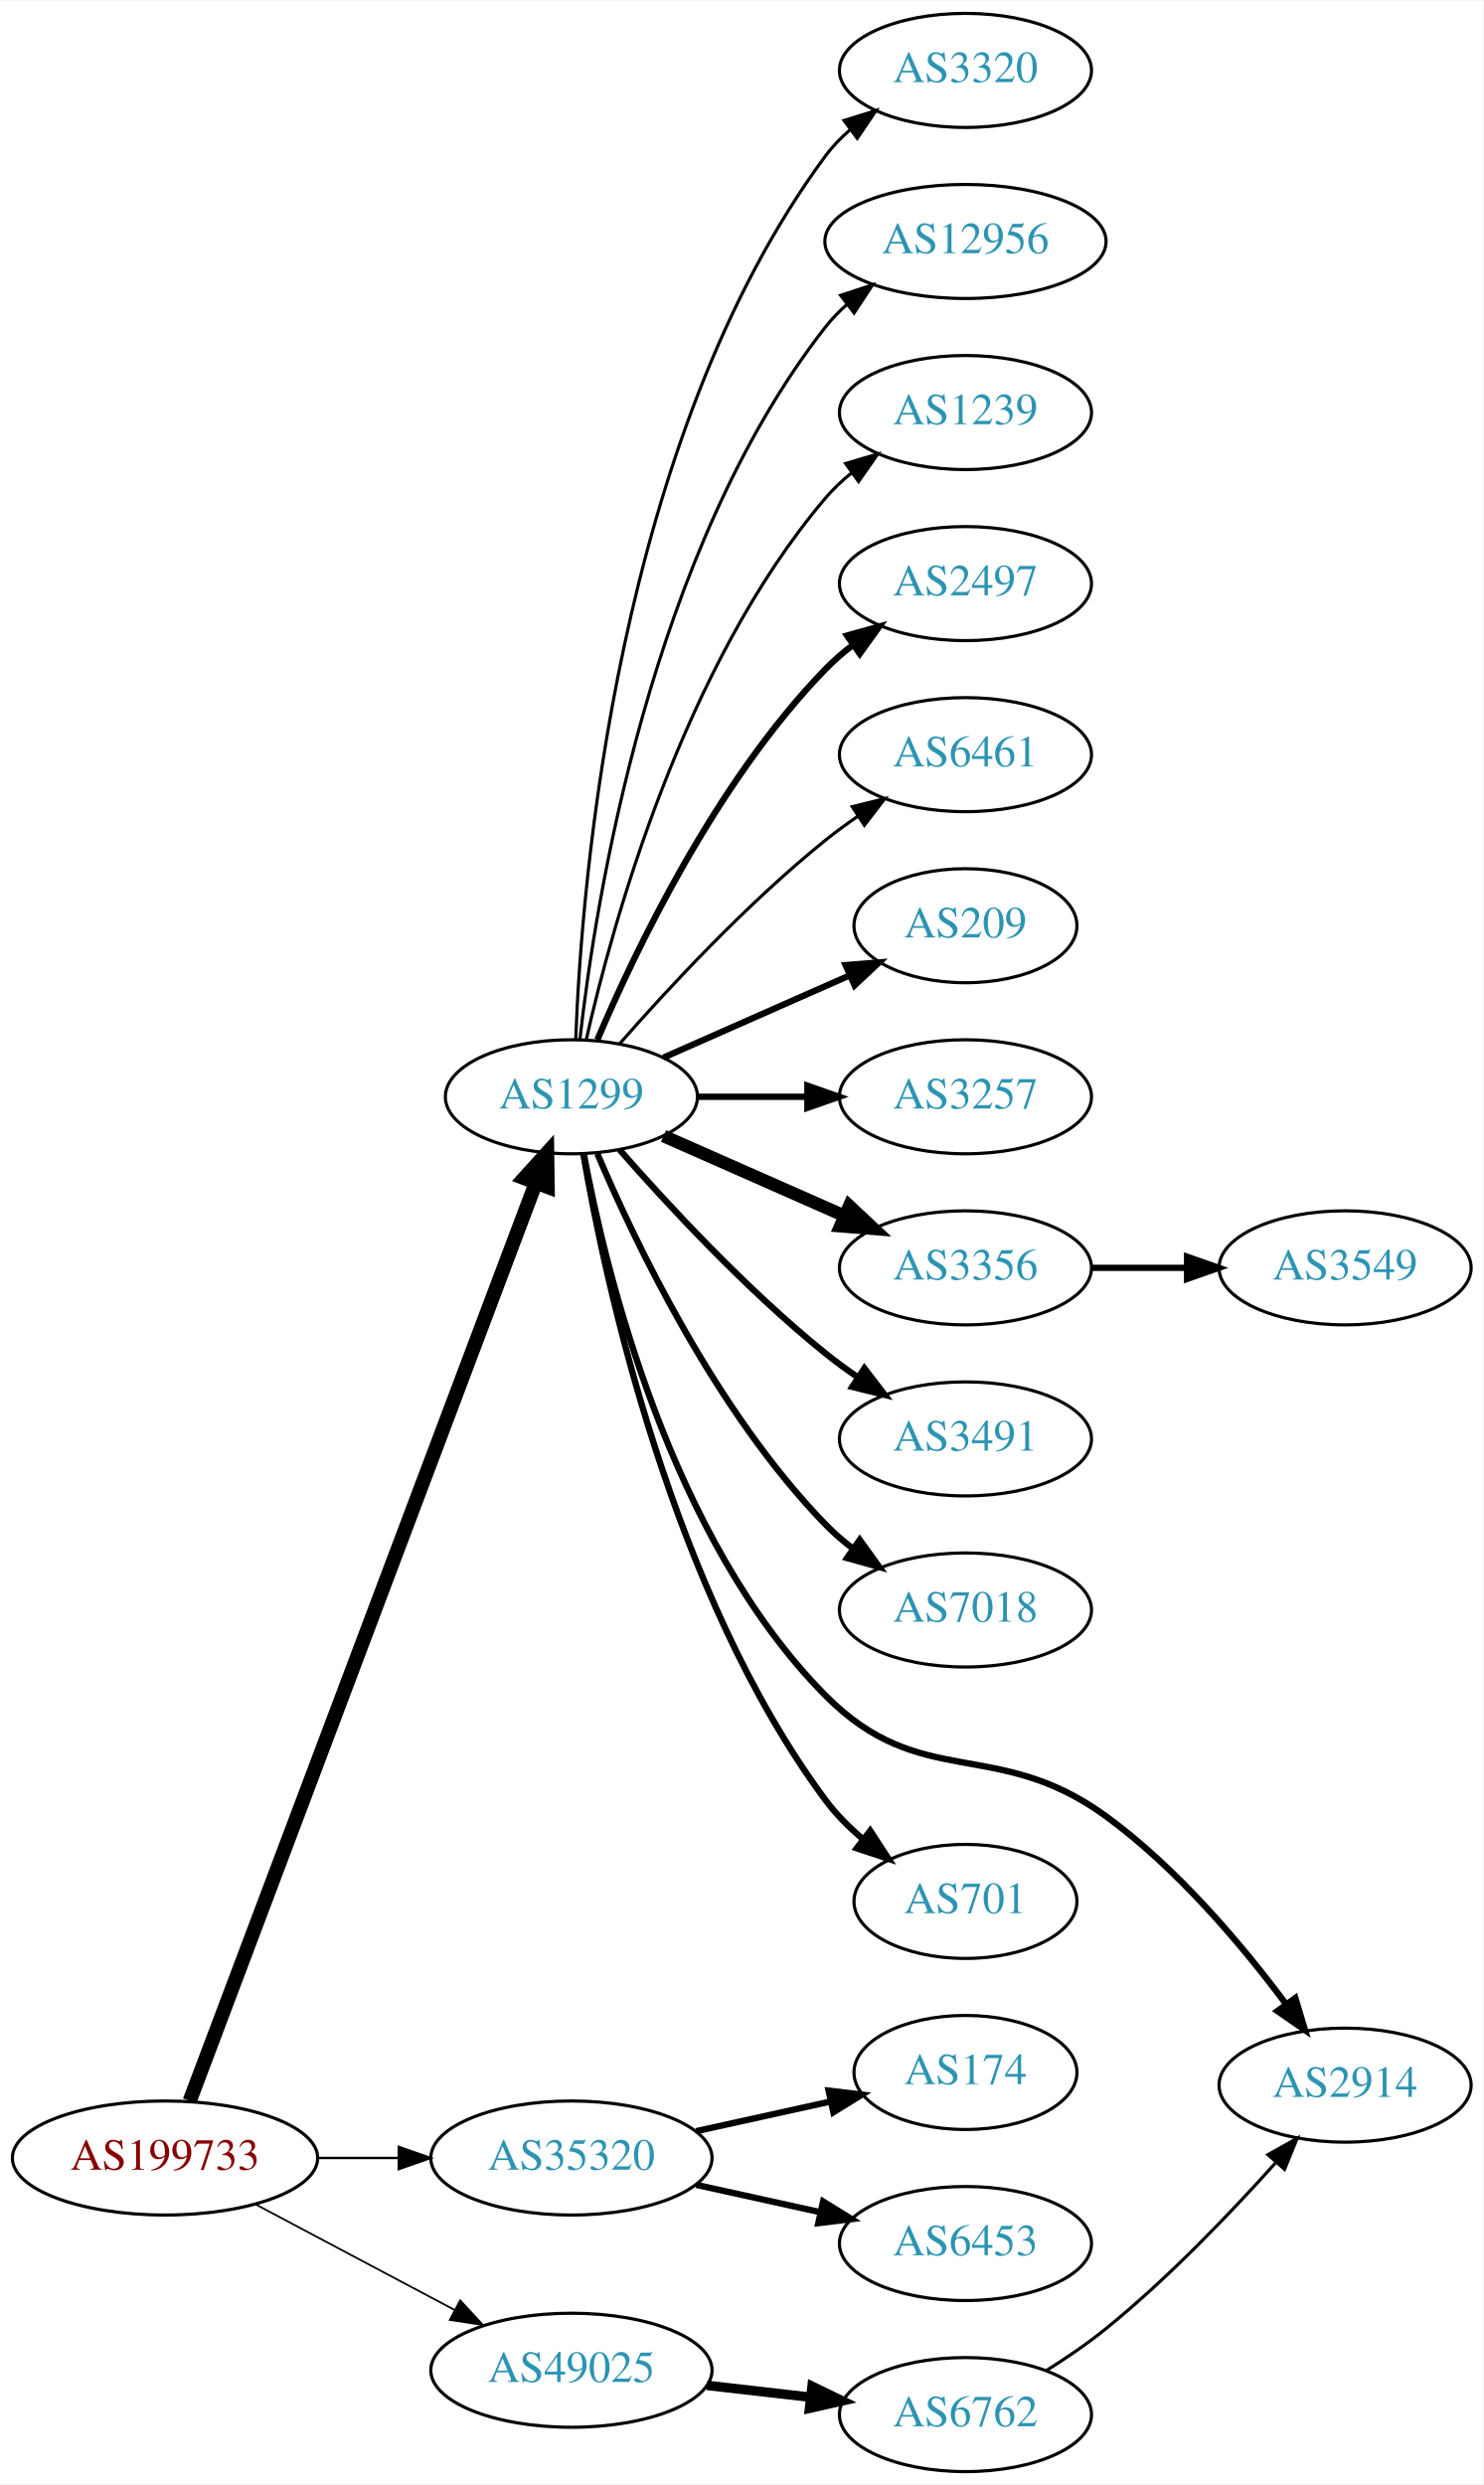
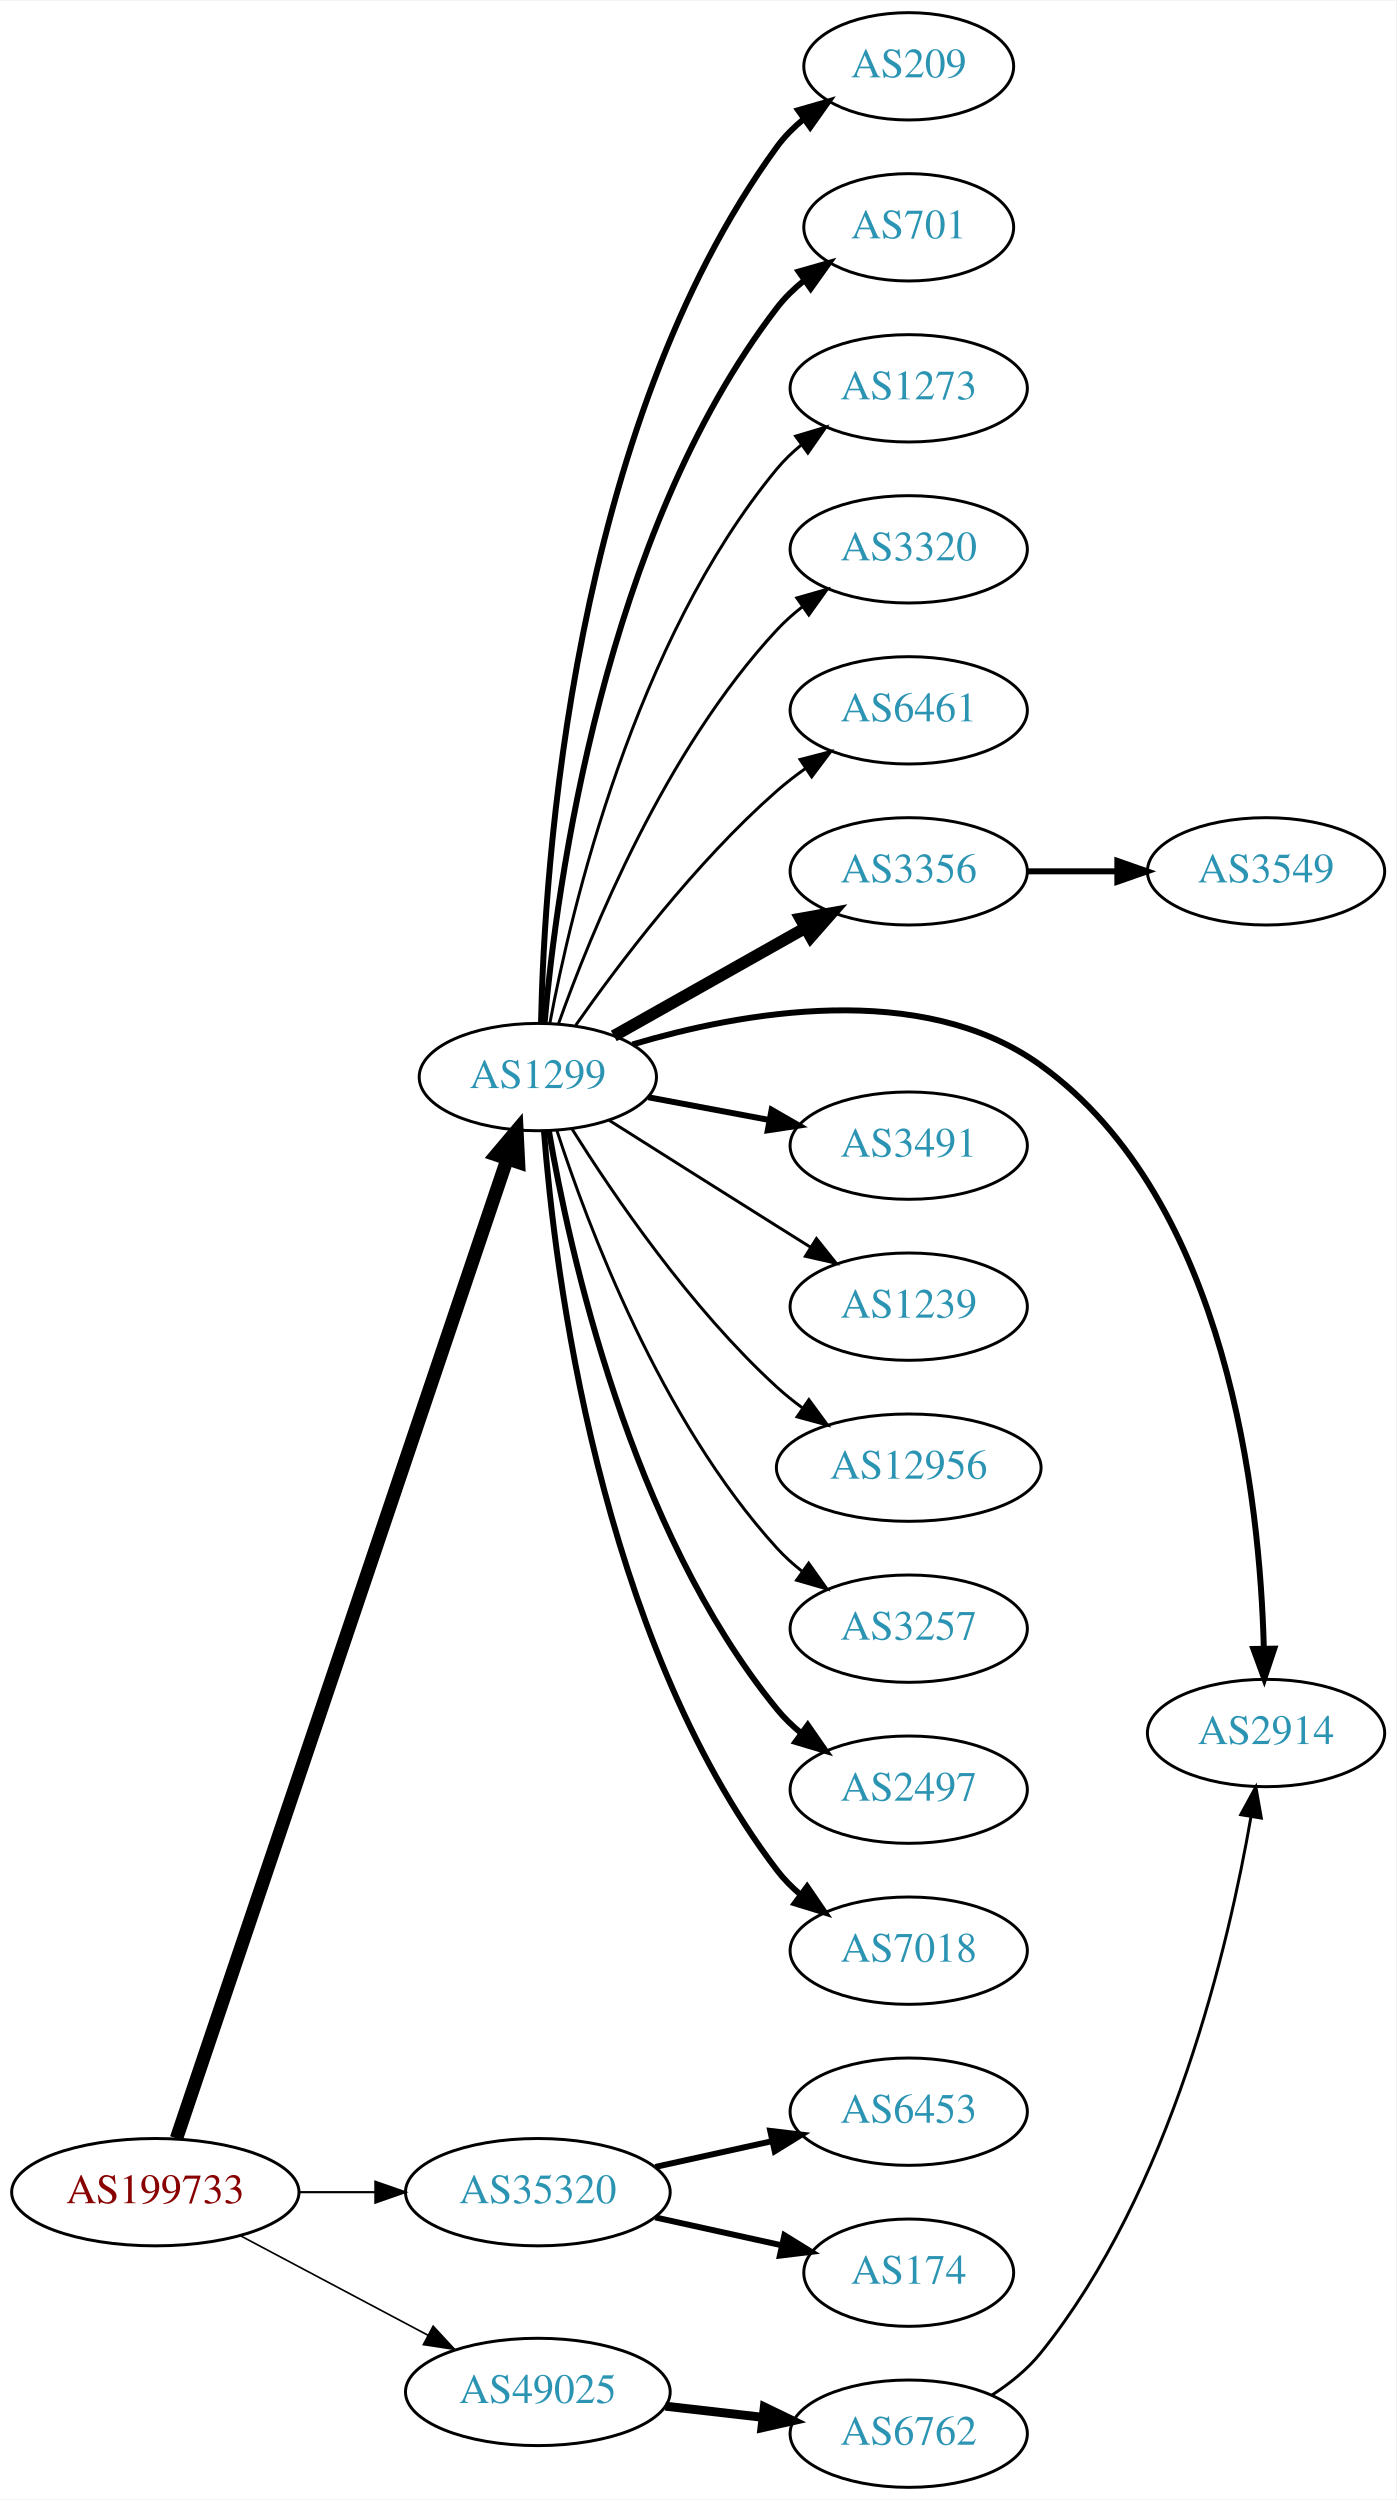
- <svg xmlns="http://www.w3.org/2000/svg" xmlns:xlink="http://www.w3.org/1999/xlink" width="468pt" height="784pt" viewBox="0.00 0.00 468.27 784.00">
-   <g id="graph0" class="graph" transform="scale(1 1) rotate(0) translate(4 780)">
-     <polygon fill="white" stroke="none" points="-4,4 -4,-780 464.269,-780 464.269,4 -4,4" />
+ <svg xmlns="http://www.w3.org/2000/svg" xmlns:xlink="http://www.w3.org/1999/xlink" width="468pt" height="838pt" viewBox="0.00 0.00 468.27 838.00">
+   <g id="graph0" class="graph" transform="scale(1 1) rotate(0) translate(4 834)">
+     <polygon fill="white" stroke="none" points="-4,4 -4,-834 464.269,-834 464.269,4 -4,4" />
    <g id="node1" class="node">
      <g id="a_node1">
        <a xlink:href="/asn/199733" xlink:title="AS199733 ~ Extrahost GmbH [AT]">
          <ellipse fill="#ffffff" stroke="black" cx="48.096" cy="-99" rx="48.192" ry="18" />
          <text text-anchor="middle" x="48.096" y="-95.3" font-family="Times,serif" font-size="14.00" fill="#880000">AS199733</text>
        </a>
      </g>
    </g>
    <g id="node2" class="node">
      <g id="a_node2">
        <a xlink:href="/asn/1299" xlink:title="AS1299 ~ Telia Carrier [EU]">
-           <ellipse fill="#ffffff" stroke="black" cx="176.388" cy="-434" rx="39.794" ry="18" />
-           <text text-anchor="middle" x="176.388" y="-430.3" font-family="Times,serif" font-size="14.00" fill="#2c94b3">AS1299</text>
+           <ellipse fill="#ffffff" stroke="black" cx="176.388" cy="-473" rx="39.794" ry="18" />
+           <text text-anchor="middle" x="176.388" y="-469.3" font-family="Times,serif" font-size="14.00" fill="#2c94b3">AS1299</text>
        </a>
      </g>
    </g>
    <g id="edge1" class="edge">
-       <path fill="none" stroke="black" stroke-width="4.5" d="M55.886,-117.011C76.749,-172.353 140.019,-340.181 165.042,-406.557" />
-       <polygon fill="black" stroke="black" stroke-width="4.5" points="161.505,-408.338 168.717,-416.306 168.874,-405.56 161.505,-408.338" />
+       <path fill="none" stroke="black" stroke-width="4.5" d="M55.187,-117.039C75.569,-177.397 141.476,-372.575 166.043,-445.327" />
+       <polygon fill="black" stroke="black" stroke-width="4.5" points="162.427,-446.928 169.357,-455.142 169.889,-444.408 162.427,-446.928" />
    </g>
    <g id="node3" class="node">
      <g id="a_node3">
        <a xlink:href="/asn/35320" xlink:title="AS35320 ~ Eurotranstelecom Ltd [UA]">
          <ellipse fill="#ffffff" stroke="black" cx="176.388" cy="-99" rx="44.393" ry="18" />
          <text text-anchor="middle" x="176.388" y="-95.3" font-family="Times,serif" font-size="14.00" fill="#2c94b3">AS35320</text>
        </a>
      </g>
    </g>
    <g id="edge2" class="edge">
      <path fill="none" stroke="black" stroke-width="0.75" d="M96.481,-99C104.742,-99 113.386,-99 121.799,-99" />
      <polygon fill="black" stroke="black" stroke-width="0.75" points="121.904,-102.5 131.904,-99 121.904,-95.5 121.904,-102.5" />
    </g>
    <g id="node4" class="node">
      <g id="a_node4">
        <a xlink:href="/asn/49025" xlink:title="AS49025 ~ PRO-ZETA a.s. [CZ]">
          <ellipse fill="#ffffff" stroke="black" cx="176.388" cy="-32" rx="44.393" ry="18" />
          <text text-anchor="middle" x="176.388" y="-28.3" font-family="Times,serif" font-size="14.00" fill="#2c94b3">AS49025</text>
        </a>
      </g>
    </g>
    <g id="edge3" class="edge">
      <path fill="none" stroke="black" stroke-width="0.562" d="M76.499,-84.462C94.995,-74.65 119.591,-61.601 139.626,-50.972" />
      <polygon fill="black" stroke="black" stroke-width="0.562" points="141.278,-54.058 148.471,-46.279 137.997,-47.874 141.278,-54.058" />
    </g>
    <g id="node5" class="node">
      <g id="a_node5">
        <a xlink:href="/asn/3320" xlink:title="AS3320 ~ DTAG [DE]">
-           <ellipse fill="#ffffff" stroke="black" cx="300.78" cy="-758" rx="39.794" ry="18" />
-           <text text-anchor="middle" x="300.78" y="-754.3" font-family="Times,serif" font-size="14.00" fill="#2c94b3">AS3320</text>
+           <ellipse fill="#ffffff" stroke="black" cx="300.78" cy="-650" rx="39.794" ry="18" />
+           <text text-anchor="middle" x="300.78" y="-646.3" font-family="Times,serif" font-size="14.00" fill="#2c94b3">AS3320</text>
        </a>
      </g>
    </g>
    <g id="edge4" class="edge">
-       <path fill="none" stroke="black" d="M177.739,-451.993C179.565,-501.457 190.62,-641.73 256.584,-731 258.817,-734.023 261.5,-736.786 264.421,-739.293" />
-       <polygon fill="black" stroke="black" points="262.447,-742.186 272.564,-745.331 266.616,-736.563 262.447,-742.186" />
+       <path fill="none" stroke="black" d="M183.374,-491.027C194.114,-521.221 219.088,-582.668 256.584,-623 259.143,-625.753 262.043,-628.336 265.1,-630.729" />
+       <polygon fill="black" stroke="black" points="263.244,-633.704 273.433,-636.61 267.28,-627.984 263.244,-633.704" />
    </g>
    <g id="node6" class="node">
      <g id="a_node6">
-         <a xlink:href="/asn/12956" xlink:title="AS12956 ~ TELXIUS [ES]">
-           <ellipse fill="#ffffff" stroke="black" cx="300.78" cy="-704" rx="44.393" ry="18" />
-           <text text-anchor="middle" x="300.78" y="-700.3" font-family="Times,serif" font-size="14.00" fill="#2c94b3">AS12956</text>
+         <a xlink:href="/asn/6461" xlink:title="AS6461 ~ Zayo Bandwidth [US]">
+           <ellipse fill="#ffffff" stroke="black" cx="300.78" cy="-596" rx="39.794" ry="18" />
+           <text text-anchor="middle" x="300.78" y="-592.3" font-family="Times,serif" font-size="14.00" fill="#2c94b3">AS6461</text>
        </a>
      </g>
    </g>
    <g id="edge5" class="edge">
-       <path fill="none" stroke="black" d="M179.067,-452.129C183.897,-495.368 201.238,-606.216 256.584,-677 258.599,-679.578 260.934,-681.974 263.455,-684.188" />
-       <polygon fill="black" stroke="black" points="261.365,-686.996 271.437,-690.281 265.612,-681.432 261.365,-686.996" />
+       <path fill="none" stroke="black" d="M189.098,-490.386C203.408,-510.801 229.128,-544.928 256.584,-569 259.566,-571.615 262.828,-574.142 266.182,-576.532" />
+       <polygon fill="black" stroke="black" points="264.34,-579.51 274.597,-582.162 268.232,-573.692 264.34,-579.51" />
    </g>
    <g id="node7" class="node">
      <g id="a_node7">
-         <a xlink:href="/asn/1239" xlink:title="AS1239 ~ Sprint [US]">
-           <ellipse fill="#ffffff" stroke="black" cx="300.78" cy="-650" rx="39.794" ry="18" />
-           <text text-anchor="middle" x="300.78" y="-646.3" font-family="Times,serif" font-size="14.00" fill="#2c94b3">AS1239</text>
+         <a xlink:href="/asn/2914" xlink:title="AS2914 ~ NTT America, Inc. [US]">
+           <ellipse fill="#ffffff" stroke="black" cx="420.622" cy="-253" rx="39.794" ry="18" />
+           <text text-anchor="middle" x="420.622" y="-249.3" font-family="Times,serif" font-size="14.00" fill="#2c94b3">AS2914</text>
        </a>
      </g>
    </g>
    <g id="edge6" class="edge">
-       <path fill="none" stroke="black" d="M181.081,-452.075C189.221,-488.148 211.654,-570.14 256.584,-623 259.018,-625.864 261.834,-628.521 264.839,-630.961" />
-       <polygon fill="black" stroke="black" points="262.938,-633.905 273.099,-636.906 267.028,-628.224 262.938,-633.905" />
+       <path fill="none" stroke="black" stroke-width="2" d="M208.152,-483.941C244.464,-494.74 304.958,-505.846 344.976,-477 407.888,-431.652 418.581,-330.99 419.878,-281.539" />
+       <polygon fill="black" stroke="black" stroke-width="2" points="423.382,-281.294 420.03,-271.244 416.383,-281.191 423.382,-281.294" />
    </g>
    <g id="node8" class="node">
      <g id="a_node8">
-         <a xlink:href="/asn/2497" xlink:title="AS2497 ~ Internet Initiative Japan Inc. [JP]">
-           <ellipse fill="#ffffff" stroke="black" cx="300.78" cy="-596" rx="39.794" ry="18" />
-           <text text-anchor="middle" x="300.78" y="-592.3" font-family="Times,serif" font-size="14.00" fill="#2c94b3">AS2497</text>
+         <a xlink:href="/asn/3356" xlink:title="AS3356 ~ Level 3 Parent, LLC [US]">
+           <ellipse fill="#ffffff" stroke="black" cx="300.78" cy="-542" rx="39.794" ry="18" />
+           <text text-anchor="middle" x="300.78" y="-538.3" font-family="Times,serif" font-size="14.00" fill="#2c94b3">AS3356</text>
        </a>
      </g>
    </g>
    <g id="edge7" class="edge">
-       <path fill="none" stroke="black" stroke-width="2" d="M184.578,-451.975C196.345,-479.682 221.919,-533.348 256.584,-569 259.204,-571.695 262.144,-574.239 265.227,-576.608" />
-       <polygon fill="black" stroke="black" stroke-width="2" points="263.394,-579.597 273.596,-582.455 267.403,-573.859 263.394,-579.597" />
+       <path fill="none" stroke="black" stroke-width="4" d="M201.861,-486.797C220.252,-497.165 245.664,-511.491 265.991,-522.951" />
+       <polygon fill="black" stroke="black" stroke-width="4" points="264.499,-526.128 274.929,-527.99 267.937,-520.03 264.499,-526.128" />
    </g>
    <g id="node9" class="node">
      <g id="a_node9">
-         <a xlink:href="/asn/6461" xlink:title="AS6461 ~ Zayo Bandwidth [US]">
-           <ellipse fill="#ffffff" stroke="black" cx="300.78" cy="-542" rx="39.794" ry="18" />
-           <text text-anchor="middle" x="300.78" y="-538.3" font-family="Times,serif" font-size="14.00" fill="#2c94b3">AS6461</text>
+         <a xlink:href="/asn/3491" xlink:title="AS3491 ~ PCCW Global, Inc. [US]">
+           <ellipse fill="#ffffff" stroke="black" cx="300.78" cy="-450" rx="39.794" ry="18" />
+           <text text-anchor="middle" x="300.78" y="-446.3" font-family="Times,serif" font-size="14.00" fill="#2c94b3">AS3491</text>
        </a>
      </g>
    </g>
    <g id="edge8" class="edge">
-       <path fill="none" stroke="black" d="M191.54,-450.663C206.641,-467.894 231.762,-495.024 256.584,-515 259.839,-517.62 263.364,-520.192 266.949,-522.646" />
-       <polygon fill="black" stroke="black" points="265.036,-525.577 275.321,-528.121 268.867,-519.719 265.036,-525.577" />
+       <path fill="none" stroke="black" stroke-width="2" d="M213.447,-466.224C226.146,-463.837 240.593,-461.122 253.987,-458.605" />
+       <polygon fill="black" stroke="black" stroke-width="2" points="254.796,-462.015 263.978,-456.728 253.503,-455.135 254.796,-462.015" />
    </g>
    <g id="node10" class="node">
      <g id="a_node10">
-         <a xlink:href="/asn/209" xlink:title="AS209 ~ CenturyLink Communications, LLC [US]">
-           <ellipse fill="#ffffff" stroke="black" cx="300.78" cy="-488" rx="35.194" ry="18" />
-           <text text-anchor="middle" x="300.78" y="-484.3" font-family="Times,serif" font-size="14.00" fill="#2c94b3">AS209</text>
+         <a xlink:href="/asn/1239" xlink:title="AS1239 ~ Sprint [US]">
+           <ellipse fill="#ffffff" stroke="black" cx="300.78" cy="-396" rx="39.794" ry="18" />
+           <text text-anchor="middle" x="300.78" y="-392.3" font-family="Times,serif" font-size="14.00" fill="#2c94b3">AS1239</text>
        </a>
      </g>
    </g>
    <g id="edge9" class="edge">
-       <path fill="none" stroke="black" stroke-width="2" d="M205.467,-446.389C222.895,-454.078 245.453,-464.031 264.136,-472.274" />
-       <polygon fill="black" stroke="black" stroke-width="2" points="262.944,-475.573 273.506,-476.408 265.77,-469.169 262.944,-475.573" />
+       <path fill="none" stroke="black" d="M200.244,-458.532C216.054,-448.533 237.583,-434.936 256.584,-423 260.206,-420.724 264.002,-418.344 267.777,-415.981" />
+       <polygon fill="black" stroke="black" points="269.831,-418.824 276.453,-410.554 266.119,-412.89 269.831,-418.824" />
    </g>
    <g id="node11" class="node">
      <g id="a_node11">
-         <a xlink:href="/asn/3257" xlink:title="AS3257 ~ GTT [DE]">
-           <ellipse fill="#ffffff" stroke="black" cx="300.78" cy="-434" rx="39.794" ry="18" />
-           <text text-anchor="middle" x="300.78" y="-430.3" font-family="Times,serif" font-size="14.00" fill="#2c94b3">AS3257</text>
+         <a xlink:href="/asn/12956" xlink:title="AS12956 ~ TELXIUS [ES]">
+           <ellipse fill="#ffffff" stroke="black" cx="300.78" cy="-342" rx="44.393" ry="18" />
+           <text text-anchor="middle" x="300.78" y="-338.3" font-family="Times,serif" font-size="14.00" fill="#2c94b3">AS12956</text>
        </a>
      </g>
    </g>
    <g id="edge10" class="edge">
-       <path fill="none" stroke="black" stroke-width="2" d="M216.113,-434C227.052,-434 239.102,-434 250.568,-434" />
-       <polygon fill="black" stroke="black" stroke-width="2" points="250.886,-437.5 260.886,-434 250.886,-430.5 250.886,-437.5" />
+       <path fill="none" stroke="black" d="M187.815,-455.634C201.604,-433.648 227.572,-395.454 256.584,-369 259.212,-366.603 262.081,-364.294 265.049,-362.102" />
+       <polygon fill="black" stroke="black" points="267.293,-364.807 273.563,-356.267 263.336,-359.033 267.293,-364.807" />
    </g>
    <g id="node12" class="node">
      <g id="a_node12">
-         <a xlink:href="/asn/3356" xlink:title="AS3356 ~ Level 3 Parent, LLC [US]">
-           <ellipse fill="#ffffff" stroke="black" cx="300.78" cy="-380" rx="39.794" ry="18" />
-           <text text-anchor="middle" x="300.78" y="-376.3" font-family="Times,serif" font-size="14.00" fill="#2c94b3">AS3356</text>
+         <a xlink:href="/asn/3257" xlink:title="AS3257 ~ GTT [DE]">
+           <ellipse fill="#ffffff" stroke="black" cx="300.78" cy="-288" rx="39.794" ry="18" />
+           <text text-anchor="middle" x="300.78" y="-284.3" font-family="Times,serif" font-size="14.00" fill="#2c94b3">AS3257</text>
        </a>
      </g>
    </g>
    <g id="edge11" class="edge">
-       <path fill="none" stroke="black" stroke-width="4" d="M205.467,-421.611C222.415,-414.134 244.212,-404.517 262.581,-396.412" />
-       <polygon fill="black" stroke="black" stroke-width="4" points="264.095,-399.57 271.831,-392.331 261.269,-393.166 264.095,-399.57" />
+       <path fill="none" stroke="black" d="M182.801,-455.01C192.985,-423.568 217.549,-357.888 256.584,-315 259.114,-312.22 261.994,-309.619 265.039,-307.215" />
+       <polygon fill="black" stroke="black" points="267.222,-309.958 273.355,-301.319 263.173,-304.247 267.222,-309.958" />
    </g>
    <g id="node13" class="node">
      <g id="a_node13">
-         <a xlink:href="/asn/3491" xlink:title="AS3491 ~ PCCW Global, Inc. [US]">
-           <ellipse fill="#ffffff" stroke="black" cx="300.78" cy="-326" rx="39.794" ry="18" />
-           <text text-anchor="middle" x="300.78" y="-322.3" font-family="Times,serif" font-size="14.00" fill="#2c94b3">AS3491</text>
+         <a xlink:href="/asn/2497" xlink:title="AS2497 ~ Internet Initiative Japan Inc. [JP]">
+           <ellipse fill="#ffffff" stroke="black" cx="300.78" cy="-234" rx="39.794" ry="18" />
+           <text text-anchor="middle" x="300.78" y="-230.3" font-family="Times,serif" font-size="14.00" fill="#2c94b3">AS2497</text>
        </a>
      </g>
    </g>
    <g id="edge12" class="edge">
-       <path fill="none" stroke="black" stroke-width="2" d="M191.54,-417.337C206.641,-400.106 231.762,-372.976 256.584,-353 259.839,-350.38 263.364,-347.808 266.949,-345.354" />
-       <polygon fill="black" stroke="black" stroke-width="2" points="268.867,-348.281 275.321,-339.879 265.036,-342.423 268.867,-348.281" />
+       <path fill="none" stroke="black" stroke-width="2" d="M180.113,-454.861C186.807,-415.596 207.251,-321.405 256.584,-261 258.961,-258.089 261.74,-255.4 264.721,-252.94" />
+       <polygon fill="black" stroke="black" stroke-width="2" points="266.912,-255.675 272.948,-246.968 262.799,-250.01 266.912,-255.675" />
    </g>
    <g id="node14" class="node">
      <g id="a_node14">
        <a xlink:href="/asn/7018" xlink:title="AS7018 ~ AT&amp;T Services, Inc. [US]">
-           <ellipse fill="#ffffff" stroke="black" cx="300.78" cy="-272" rx="39.794" ry="18" />
-           <text text-anchor="middle" x="300.78" y="-268.3" font-family="Times,serif" font-size="14.00" fill="#2c94b3">AS7018</text>
+           <ellipse fill="#ffffff" stroke="black" cx="300.78" cy="-180" rx="39.794" ry="18" />
+           <text text-anchor="middle" x="300.78" y="-176.3" font-family="Times,serif" font-size="14.00" fill="#2c94b3">AS7018</text>
        </a>
      </g>
    </g>
    <g id="edge13" class="edge">
-       <path fill="none" stroke="black" stroke-width="2" d="M184.578,-416.025C196.345,-388.318 221.919,-334.652 256.584,-299 259.204,-296.305 262.144,-293.761 265.227,-291.392" />
-       <polygon fill="black" stroke="black" stroke-width="2" points="267.403,-294.141 273.596,-285.545 263.394,-288.403 267.403,-294.141" />
+       <path fill="none" stroke="black" stroke-width="2" d="M178.44,-454.892C181.957,-408.885 196.745,-285.589 256.584,-207 258.861,-204.01 261.572,-201.268 264.511,-198.775" />
+       <polygon fill="black" stroke="black" stroke-width="2" points="266.705,-201.506 272.68,-192.756 262.553,-195.87 266.705,-201.506" />
    </g>
    <g id="node15" class="node">
      <g id="a_node15">
-         <a xlink:href="/asn/2914" xlink:title="AS2914 ~ NTT America, Inc. [US]">
-           <ellipse fill="#ffffff" stroke="black" cx="420.622" cy="-122" rx="39.794" ry="18" />
-           <text text-anchor="middle" x="420.622" y="-118.3" font-family="Times,serif" font-size="14.00" fill="#2c94b3">AS2914</text>
+         <a xlink:href="/asn/209" xlink:title="AS209 ~ CenturyLink Communications, LLC [US]">
+           <ellipse fill="#ffffff" stroke="black" cx="300.78" cy="-812" rx="35.194" ry="18" />
+           <text text-anchor="middle" x="300.78" y="-808.3" font-family="Times,serif" font-size="14.00" fill="#2c94b3">AS209</text>
        </a>
      </g>
    </g>
    <g id="edge14" class="edge">
-       <path fill="none" stroke="black" stroke-width="2" d="M180.311,-415.883C187.154,-379.007 207.504,-294.533 256.584,-245 286.681,-214.624 310.375,-232.127 344.976,-207 367.612,-190.562 388.168,-166.101 401.951,-147.634" />
-       <polygon fill="black" stroke="black" stroke-width="2" points="404.914,-149.512 407.971,-139.367 399.255,-145.391 404.914,-149.512" />
+       <path fill="none" stroke="black" stroke-width="2" d="M177.454,-491.147C178.518,-542.402 187.737,-690.649 256.584,-785 259.105,-788.456 262.217,-791.57 265.604,-794.348" />
+       <polygon fill="black" stroke="black" stroke-width="2" points="263.686,-797.278 273.864,-800.222 267.743,-791.574 263.686,-797.278" />
    </g>
    <g id="node16" class="node">
      <g id="a_node16">
        <a xlink:href="/asn/701" xlink:title="AS701 ~ UUNET [US]">
-           <ellipse fill="#ffffff" stroke="black" cx="300.78" cy="-180" rx="35.194" ry="18" />
-           <text text-anchor="middle" x="300.78" y="-176.3" font-family="Times,serif" font-size="14.00" fill="#2c94b3">AS701</text>
+           <ellipse fill="#ffffff" stroke="black" cx="300.78" cy="-758" rx="35.194" ry="18" />
+           <text text-anchor="middle" x="300.78" y="-754.3" font-family="Times,serif" font-size="14.00" fill="#2c94b3">AS701</text>
        </a>
      </g>
    </g>
    <g id="edge15" class="edge">
-       <path fill="none" stroke="black" stroke-width="2" d="M180.153,-415.916C187.027,-375.769 207.966,-277.581 256.584,-212 259.918,-207.502 264.063,-203.354 268.454,-199.64" />
-       <polygon fill="black" stroke="black" stroke-width="2" points="270.717,-202.315 276.504,-193.44 266.446,-196.769 270.717,-202.315" />
-     </g>
-     <g id="node18" class="node">
-       <g id="a_node18">
-         <a xlink:href="/asn/174" xlink:title="AS174 ~ Cogent Communications [US]">
-           <ellipse fill="#ffffff" stroke="black" cx="300.78" cy="-126" rx="35.194" ry="18" />
-           <text text-anchor="middle" x="300.78" y="-122.3" font-family="Times,serif" font-size="14.00" fill="#2c94b3">AS174</text>
-         </a>
-       </g>
-     </g>
-     <g id="edge17" class="edge">
-       <path fill="none" stroke="black" stroke-width="2" d="M215.777,-107.469C229.185,-110.427 244.297,-113.76 257.969,-116.776" />
-       <polygon fill="black" stroke="black" stroke-width="2" points="257.572,-120.273 268.092,-119.01 259.08,-113.437 257.572,-120.273" />
+       <path fill="none" stroke="black" stroke-width="2" d="M178.656,-491.228C182.64,-536.373 198.359,-655.198 256.584,-731 259.19,-734.393 262.353,-737.467 265.771,-740.223" />
+       <polygon fill="black" stroke="black" stroke-width="2" points="263.873,-743.168 274.062,-746.073 267.909,-737.448 263.873,-743.168" />
+     </g>
+     <g id="node17" class="node">
+       <g id="a_node17">
+         <a xlink:href="/asn/1273" xlink:title="AS1273 ~ Vodafone Group PLC [EU]">
+           <ellipse fill="#ffffff" stroke="black" cx="300.78" cy="-704" rx="39.794" ry="18" />
+           <text text-anchor="middle" x="300.78" y="-700.3" font-family="Times,serif" font-size="14.00" fill="#2c94b3">AS1273</text>
+         </a>
+       </g>
+     </g>
+     <g id="edge16" class="edge">
+       <path fill="none" stroke="black" d="M180.411,-491.033C187.586,-529.16 208.75,-619.189 256.584,-677 258.98,-679.896 261.771,-682.574 264.76,-685.028" />
+       <polygon fill="black" stroke="black" points="262.845,-687.963 272.998,-690.992 266.95,-682.293 262.845,-687.963" />
    </g>
    <g id="node19" class="node">
      <g id="a_node19">
        <a xlink:href="/asn/6453" xlink:title="AS6453 ~ TATA COMMUNICATIONS (AMERICA) INC [US]">
-           <ellipse fill="#ffffff" stroke="black" cx="300.78" cy="-72" rx="39.794" ry="18" />
-           <text text-anchor="middle" x="300.78" y="-68.3" font-family="Times,serif" font-size="14.00" fill="#2c94b3">AS6453</text>
+           <ellipse fill="#ffffff" stroke="black" cx="300.78" cy="-126" rx="39.794" ry="18" />
+           <text text-anchor="middle" x="300.78" y="-122.3" font-family="Times,serif" font-size="14.00" fill="#2c94b3">AS6453</text>
        </a>
      </g>
    </g>
    <g id="edge18" class="edge">
-       <path fill="none" stroke="black" stroke-width="2" d="M215.777,-90.531C228.168,-87.798 242.015,-84.743 254.836,-81.915" />
-       <polygon fill="black" stroke="black" stroke-width="2" points="255.839,-85.278 264.85,-79.706 254.331,-78.442 255.839,-85.278" />
+       <path fill="none" stroke="black" stroke-width="2" d="M215.777,-107.469C228.168,-110.202 242.015,-113.257 254.836,-116.085" />
+       <polygon fill="black" stroke="black" stroke-width="2" points="254.331,-119.558 264.85,-118.295 255.839,-112.722 254.331,-119.558" />
    </g>
    <g id="node20" class="node">
      <g id="a_node20">
+         <a xlink:href="/asn/174" xlink:title="AS174 ~ Cogent Communications [US]">
+           <ellipse fill="#ffffff" stroke="black" cx="300.78" cy="-72" rx="35.194" ry="18" />
+           <text text-anchor="middle" x="300.78" y="-68.3" font-family="Times,serif" font-size="14.00" fill="#2c94b3">AS174</text>
+         </a>
+       </g>
+     </g>
+     <g id="edge19" class="edge">
+       <path fill="none" stroke="black" stroke-width="2" d="M215.777,-90.531C229.185,-87.573 244.297,-84.24 257.969,-81.224" />
+       <polygon fill="black" stroke="black" stroke-width="2" points="259.08,-84.563 268.092,-78.99 257.572,-77.727 259.08,-84.563" />
+     </g>
+     <g id="node21" class="node">
+       <g id="a_node21">
        <a xlink:href="/asn/6762" xlink:title="AS6762 ~ TELECOM ITALIA SPARKLE S.p.A. [IT]">
          <ellipse fill="#ffffff" stroke="black" cx="300.78" cy="-18" rx="39.794" ry="18" />
          <text text-anchor="middle" x="300.78" y="-14.3" font-family="Times,serif" font-size="14.00" fill="#2c94b3">AS6762</text>
        </a>
      </g>
    </g>
-     <g id="edge19" class="edge">
+     <g id="edge20" class="edge">
      <path fill="none" stroke="black" stroke-width="3" d="M219.166,-27.221C229.661,-26.021 241.007,-24.723 251.78,-23.491" />
      <polygon fill="black" stroke="black" stroke-width="3" points="252.35,-26.948 261.887,-22.334 251.554,-19.994 252.35,-26.948" />
    </g>
-     <g id="node17" class="node">
-       <g id="a_node17">
+     <g id="node18" class="node">
+       <g id="a_node18">
        <a xlink:href="/asn/3549" xlink:title="AS3549 ~ Level 3 Parent, LLC [US]">
-           <ellipse fill="#ffffff" stroke="black" cx="420.622" cy="-380" rx="39.794" ry="18" />
-           <text text-anchor="middle" x="420.622" y="-376.3" font-family="Times,serif" font-size="14.00" fill="#2c94b3">AS3549</text>
-         </a>
-       </g>
-     </g>
-     <g id="edge16" class="edge">
-       <path fill="none" stroke="black" stroke-width="2" d="M340.692,-380C350.246,-380 360.595,-380 370.558,-380" />
-       <polygon fill="black" stroke="black" stroke-width="2" points="370.751,-383.5 380.75,-380 370.75,-376.5 370.751,-383.5" />
-     </g>
-     <g id="edge20" class="edge">
-       <path fill="none" stroke="black" d="M326.251,-31.863C332.562,-35.818 339.198,-40.33 344.976,-45 364.581,-60.847 384.329,-81.471 398.585,-97.385" />
-       <polygon fill="black" stroke="black" points="396.267,-100.048 405.509,-105.228 401.514,-95.415 396.267,-100.048" />
+           <ellipse fill="#ffffff" stroke="black" cx="420.622" cy="-542" rx="39.794" ry="18" />
+           <text text-anchor="middle" x="420.622" y="-538.3" font-family="Times,serif" font-size="14.00" fill="#2c94b3">AS3549</text>
+         </a>
+       </g>
+     </g>
+     <g id="edge17" class="edge">
+       <path fill="none" stroke="black" stroke-width="2" d="M340.692,-542C350.246,-542 360.595,-542 370.558,-542" />
+       <polygon fill="black" stroke="black" stroke-width="2" points="370.751,-545.5 380.75,-542 370.75,-538.5 370.751,-545.5" />
+     </g>
+     <g id="edge21" class="edge">
+       <path fill="none" stroke="black" d="M328.662,-30.927C334.653,-34.789 340.536,-39.491 344.976,-45 388.921,-99.526 408.148,-182.041 415.565,-224.912" />
+       <polygon fill="black" stroke="black" points="412.133,-225.613 417.204,-234.916 419.041,-224.481 412.133,-225.613" />
    </g>
  </g>
</svg>
